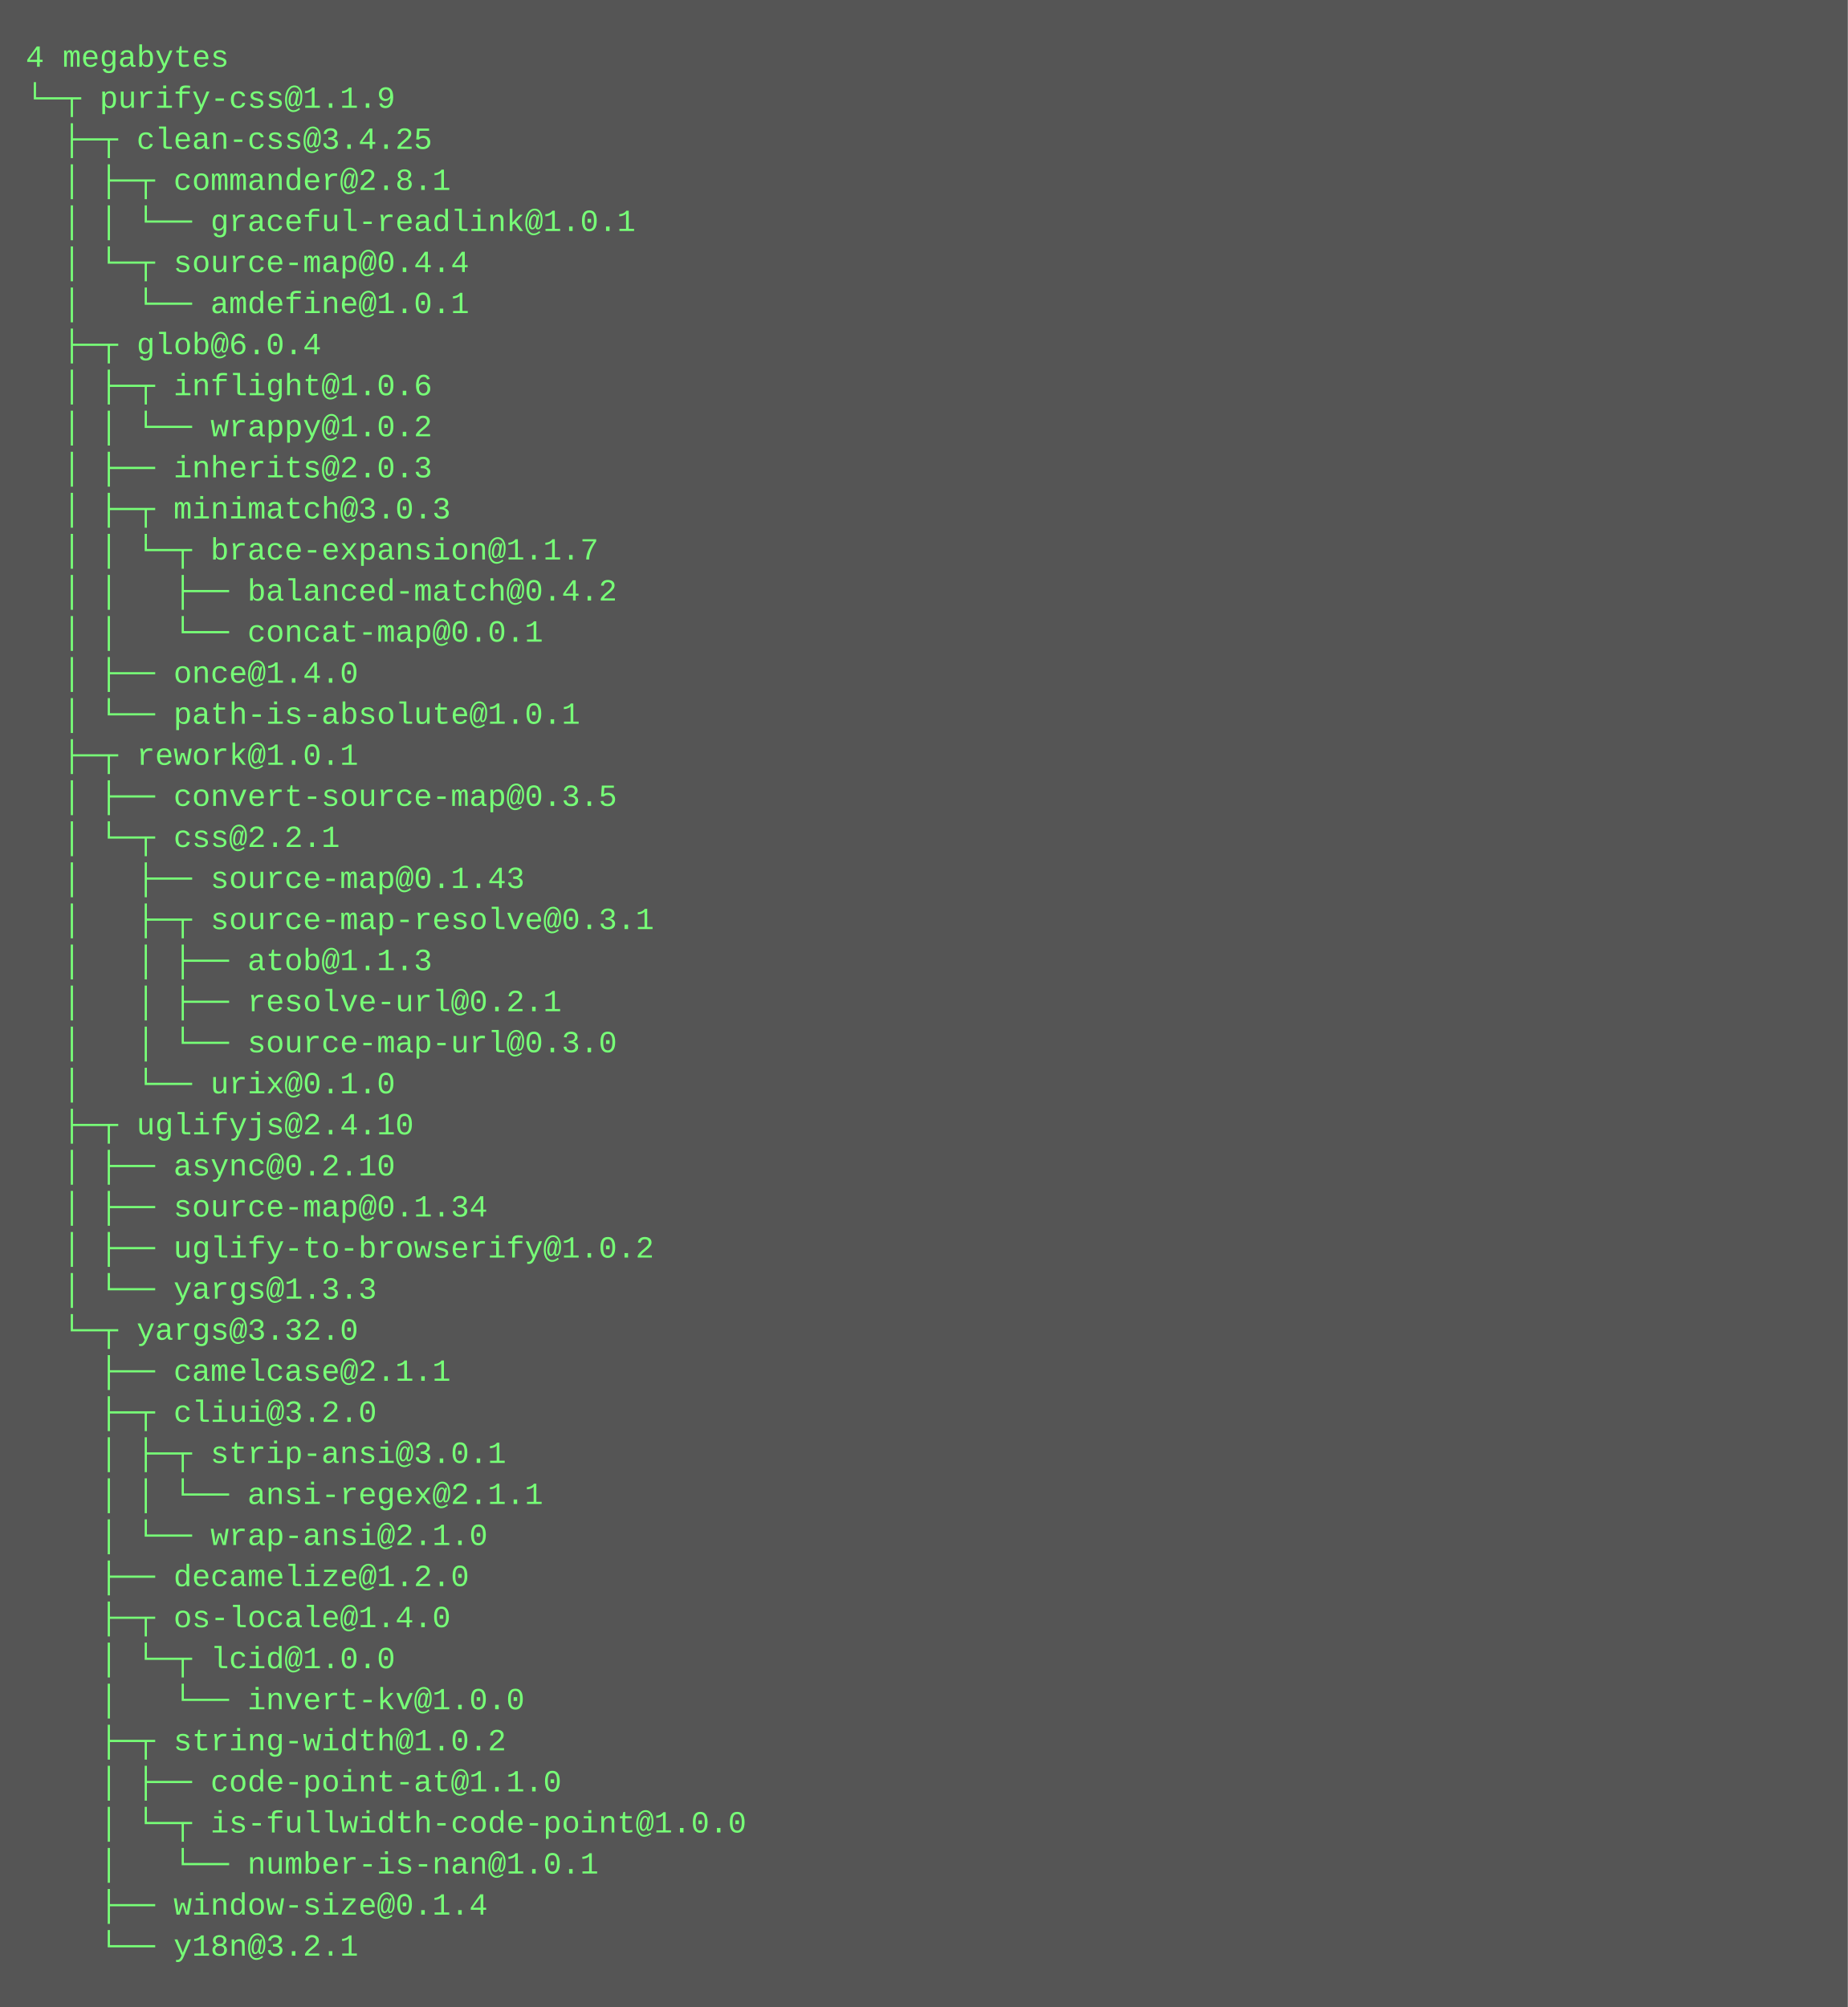
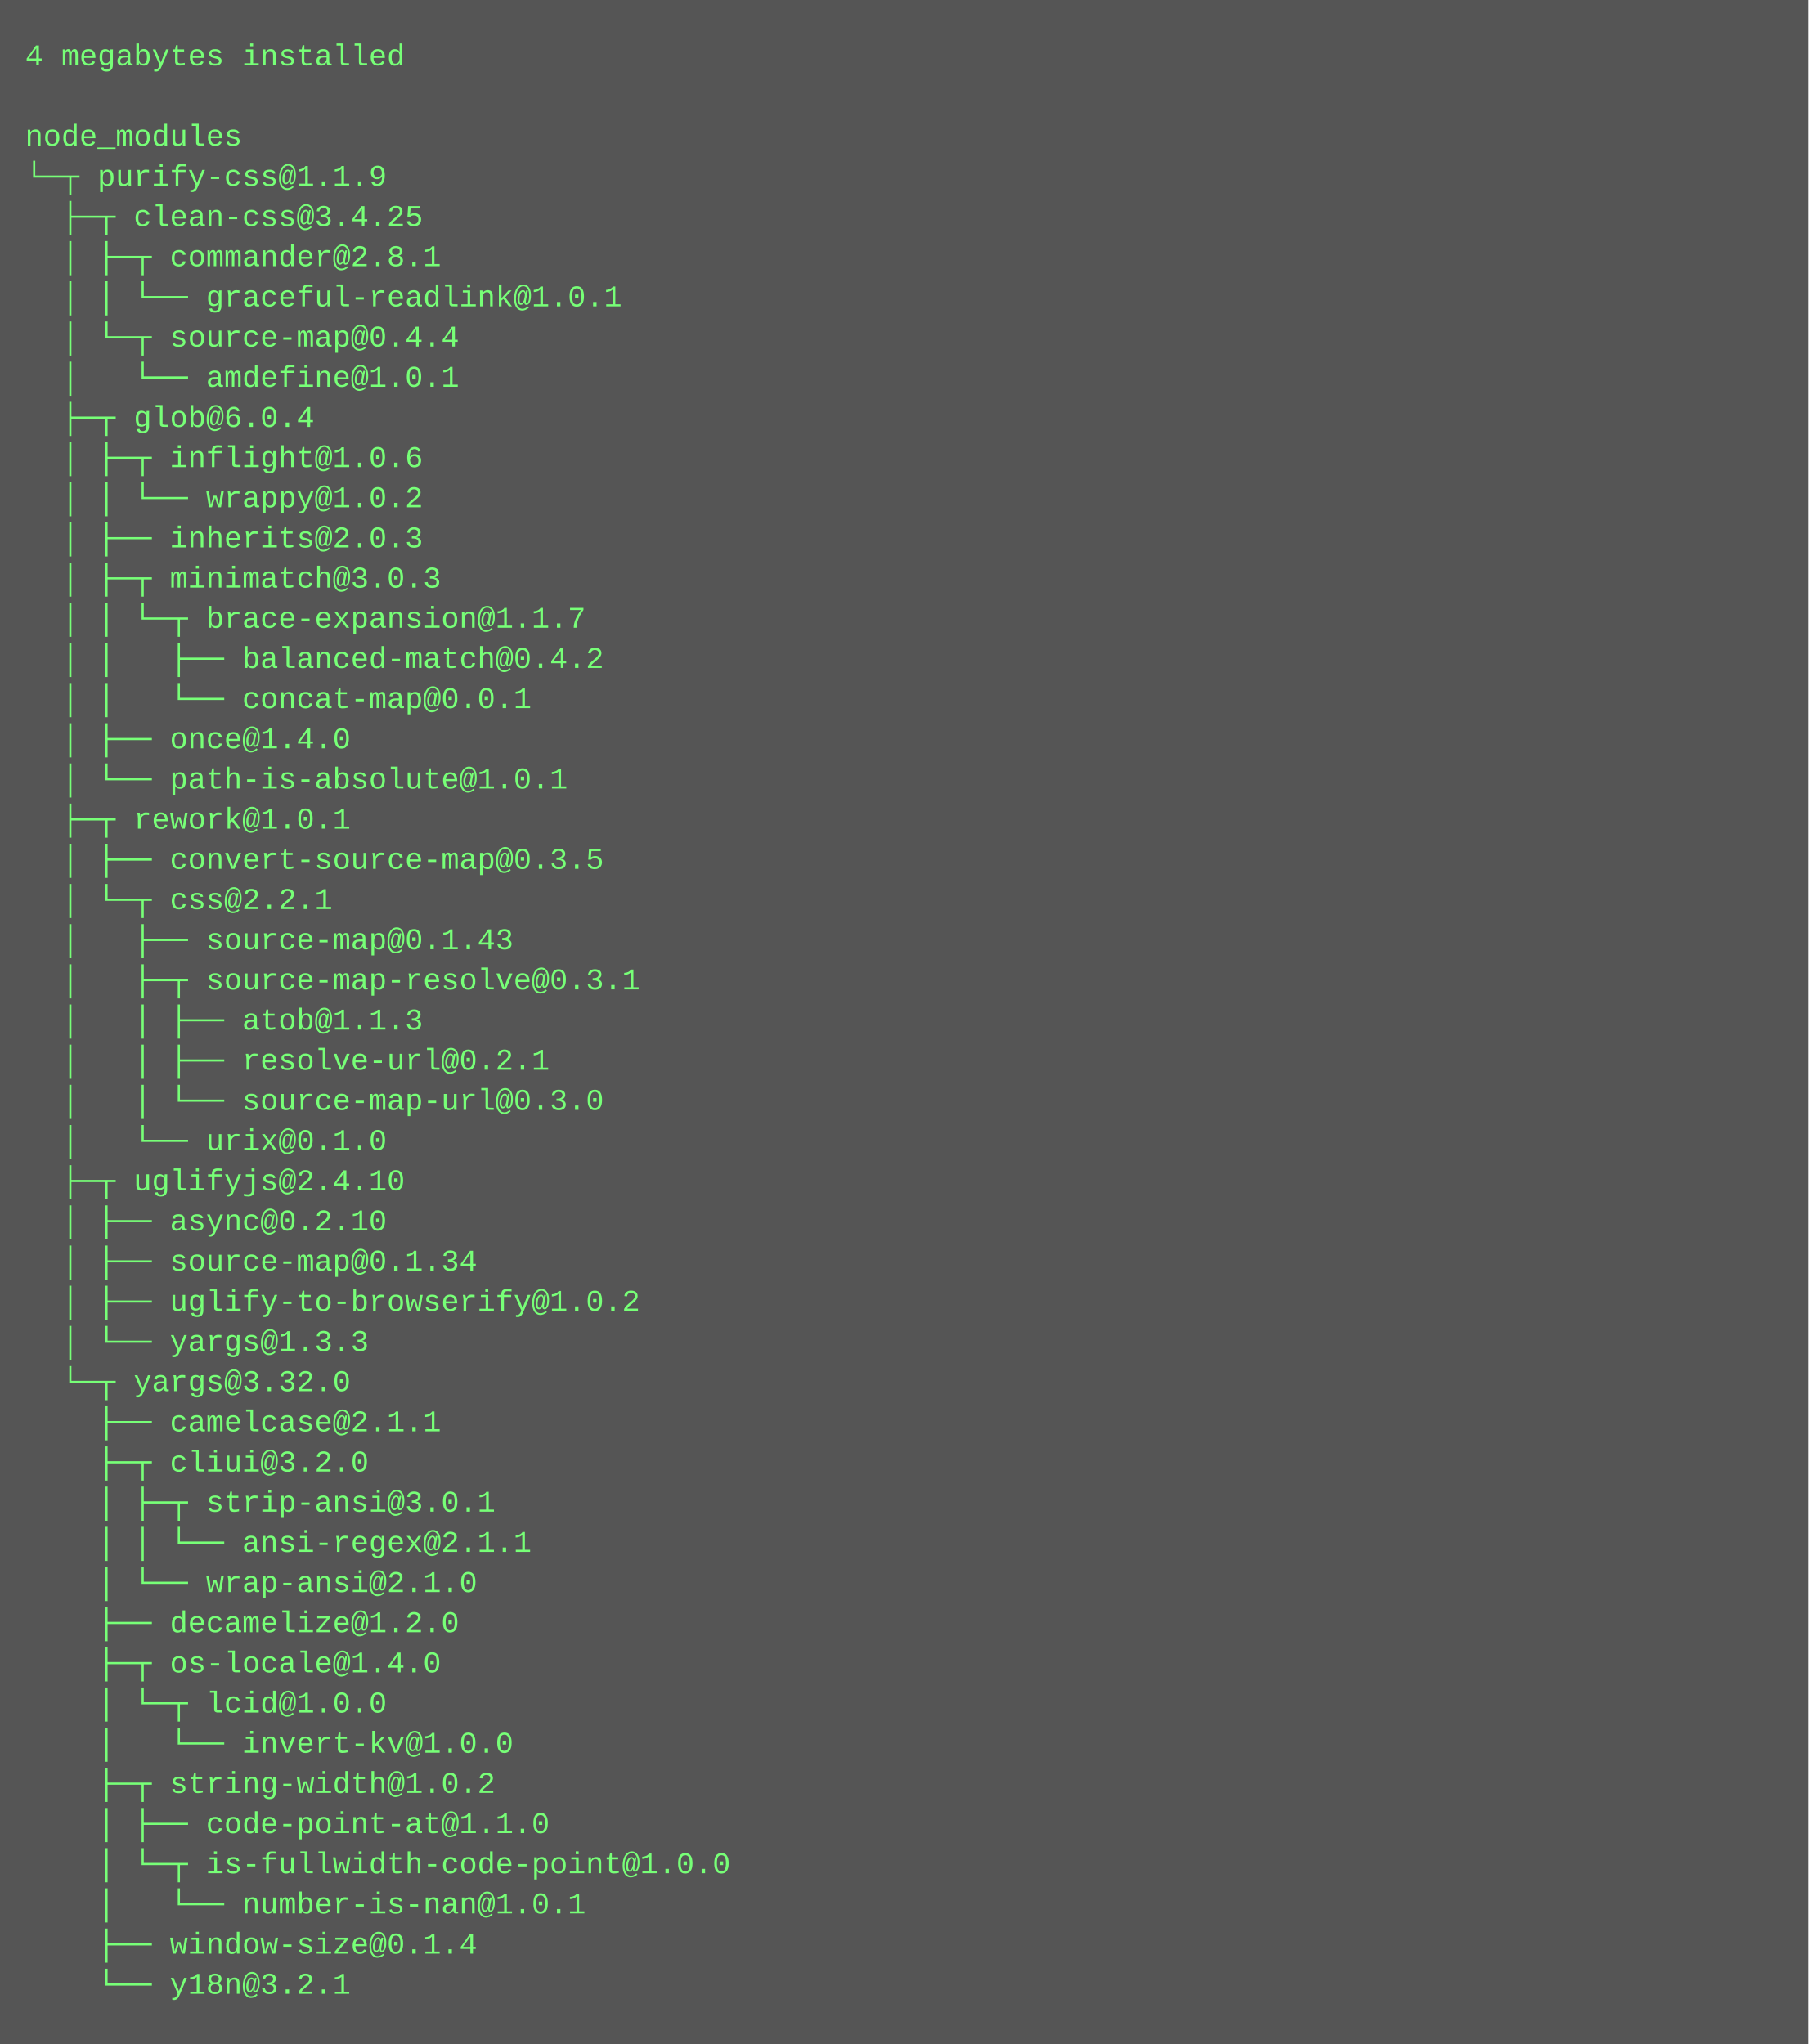
- <svg xmlns="http://www.w3.org/2000/svg" height="782" width="720">
-   <rect height="782" fill="#555" width="720" />
+ <svg xmlns="http://www.w3.org/2000/svg" height="814" width="720">
+   <rect height="814" fill="#555" width="720" />
  <text fill="#7f7" font-family="Courier New" font-size="12" xml:space="preserve">
-     <tspan x="10" y="26">4 megabytes</tspan>
-     <tspan x="10" y="42">└─┬ purify-css@1.1.9 </tspan>
-     <tspan x="10" y="58">  ├─┬ clean-css@3.4.25 </tspan>
-     <tspan x="10" y="74">  │ ├─┬ commander@2.8.1 </tspan>
-     <tspan x="10" y="90">  │ │ └── graceful-readlink@1.0.1 </tspan>
-     <tspan x="10" y="106">  │ └─┬ source-map@0.4.4 </tspan>
-     <tspan x="10" y="122">  │   └── amdefine@1.0.1 </tspan>
-     <tspan x="10" y="138">  ├─┬ glob@6.0.4 </tspan>
-     <tspan x="10" y="154">  │ ├─┬ inflight@1.0.6 </tspan>
-     <tspan x="10" y="170">  │ │ └── wrappy@1.0.2 </tspan>
-     <tspan x="10" y="186">  │ ├── inherits@2.0.3 </tspan>
-     <tspan x="10" y="202">  │ ├─┬ minimatch@3.0.3 </tspan>
-     <tspan x="10" y="218">  │ │ └─┬ brace-expansion@1.1.7 </tspan>
-     <tspan x="10" y="234">  │ │   ├── balanced-match@0.4.2 </tspan>
-     <tspan x="10" y="250">  │ │   └── concat-map@0.0.1 </tspan>
-     <tspan x="10" y="266">  │ ├── once@1.4.0 </tspan>
-     <tspan x="10" y="282">  │ └── path-is-absolute@1.0.1 </tspan>
-     <tspan x="10" y="298">  ├─┬ rework@1.0.1 </tspan>
-     <tspan x="10" y="314">  │ ├── convert-source-map@0.3.5 </tspan>
-     <tspan x="10" y="330">  │ └─┬ css@2.2.1 </tspan>
-     <tspan x="10" y="346">  │   ├── source-map@0.1.43 </tspan>
-     <tspan x="10" y="362">  │   ├─┬ source-map-resolve@0.3.1 </tspan>
-     <tspan x="10" y="378">  │   │ ├── atob@1.1.3 </tspan>
-     <tspan x="10" y="394">  │   │ ├── resolve-url@0.2.1 </tspan>
-     <tspan x="10" y="410">  │   │ └── source-map-url@0.3.0 </tspan>
-     <tspan x="10" y="426">  │   └── urix@0.1.0 </tspan>
-     <tspan x="10" y="442">  ├─┬ uglifyjs@2.4.10 </tspan>
-     <tspan x="10" y="458">  │ ├── async@0.2.10 </tspan>
-     <tspan x="10" y="474">  │ ├── source-map@0.1.34 </tspan>
-     <tspan x="10" y="490">  │ ├── uglify-to-browserify@1.0.2 </tspan>
-     <tspan x="10" y="506">  │ └── yargs@1.3.3 </tspan>
-     <tspan x="10" y="522">  └─┬ yargs@3.32.0 </tspan>
-     <tspan x="10" y="538">    ├── camelcase@2.1.1 </tspan>
-     <tspan x="10" y="554">    ├─┬ cliui@3.2.0 </tspan>
-     <tspan x="10" y="570">    │ ├─┬ strip-ansi@3.0.1 </tspan>
-     <tspan x="10" y="586">    │ │ └── ansi-regex@2.1.1 </tspan>
-     <tspan x="10" y="602">    │ └── wrap-ansi@2.1.0 </tspan>
-     <tspan x="10" y="618">    ├── decamelize@1.2.0 </tspan>
-     <tspan x="10" y="634">    ├─┬ os-locale@1.4.0 </tspan>
-     <tspan x="10" y="650">    │ └─┬ lcid@1.0.0 </tspan>
-     <tspan x="10" y="666">    │   └── invert-kv@1.0.0 </tspan>
-     <tspan x="10" y="682">    ├─┬ string-width@1.0.2 </tspan>
-     <tspan x="10" y="698">    │ ├── code-point-at@1.1.0 </tspan>
-     <tspan x="10" y="714">    │ └─┬ is-fullwidth-code-point@1.0.0 </tspan>
-     <tspan x="10" y="730">    │   └── number-is-nan@1.0.1 </tspan>
-     <tspan x="10" y="746">    ├── window-size@0.1.4 </tspan>
-     <tspan x="10" y="762">    └── y18n@3.2.1</tspan>
+     <tspan x="10" y="26">4 megabytes installed</tspan>
+     <tspan x="10" y="42" />
+     <tspan x="10" y="58">node_modules</tspan>
+     <tspan x="10" y="74">└─┬ purify-css@1.1.9 </tspan>
+     <tspan x="10" y="90">  ├─┬ clean-css@3.4.25 </tspan>
+     <tspan x="10" y="106">  │ ├─┬ commander@2.8.1 </tspan>
+     <tspan x="10" y="122">  │ │ └── graceful-readlink@1.0.1 </tspan>
+     <tspan x="10" y="138">  │ └─┬ source-map@0.4.4 </tspan>
+     <tspan x="10" y="154">  │   └── amdefine@1.0.1 </tspan>
+     <tspan x="10" y="170">  ├─┬ glob@6.0.4 </tspan>
+     <tspan x="10" y="186">  │ ├─┬ inflight@1.0.6 </tspan>
+     <tspan x="10" y="202">  │ │ └── wrappy@1.0.2 </tspan>
+     <tspan x="10" y="218">  │ ├── inherits@2.0.3 </tspan>
+     <tspan x="10" y="234">  │ ├─┬ minimatch@3.0.3 </tspan>
+     <tspan x="10" y="250">  │ │ └─┬ brace-expansion@1.1.7 </tspan>
+     <tspan x="10" y="266">  │ │   ├── balanced-match@0.4.2 </tspan>
+     <tspan x="10" y="282">  │ │   └── concat-map@0.0.1 </tspan>
+     <tspan x="10" y="298">  │ ├── once@1.4.0 </tspan>
+     <tspan x="10" y="314">  │ └── path-is-absolute@1.0.1 </tspan>
+     <tspan x="10" y="330">  ├─┬ rework@1.0.1 </tspan>
+     <tspan x="10" y="346">  │ ├── convert-source-map@0.3.5 </tspan>
+     <tspan x="10" y="362">  │ └─┬ css@2.2.1 </tspan>
+     <tspan x="10" y="378">  │   ├── source-map@0.1.43 </tspan>
+     <tspan x="10" y="394">  │   ├─┬ source-map-resolve@0.3.1 </tspan>
+     <tspan x="10" y="410">  │   │ ├── atob@1.1.3 </tspan>
+     <tspan x="10" y="426">  │   │ ├── resolve-url@0.2.1 </tspan>
+     <tspan x="10" y="442">  │   │ └── source-map-url@0.3.0 </tspan>
+     <tspan x="10" y="458">  │   └── urix@0.1.0 </tspan>
+     <tspan x="10" y="474">  ├─┬ uglifyjs@2.4.10 </tspan>
+     <tspan x="10" y="490">  │ ├── async@0.2.10 </tspan>
+     <tspan x="10" y="506">  │ ├── source-map@0.1.34 </tspan>
+     <tspan x="10" y="522">  │ ├── uglify-to-browserify@1.0.2 </tspan>
+     <tspan x="10" y="538">  │ └── yargs@1.3.3 </tspan>
+     <tspan x="10" y="554">  └─┬ yargs@3.32.0 </tspan>
+     <tspan x="10" y="570">    ├── camelcase@2.1.1 </tspan>
+     <tspan x="10" y="586">    ├─┬ cliui@3.2.0 </tspan>
+     <tspan x="10" y="602">    │ ├─┬ strip-ansi@3.0.1 </tspan>
+     <tspan x="10" y="618">    │ │ └── ansi-regex@2.1.1 </tspan>
+     <tspan x="10" y="634">    │ └── wrap-ansi@2.1.0 </tspan>
+     <tspan x="10" y="650">    ├── decamelize@1.2.0 </tspan>
+     <tspan x="10" y="666">    ├─┬ os-locale@1.4.0 </tspan>
+     <tspan x="10" y="682">    │ └─┬ lcid@1.0.0 </tspan>
+     <tspan x="10" y="698">    │   └── invert-kv@1.0.0 </tspan>
+     <tspan x="10" y="714">    ├─┬ string-width@1.0.2 </tspan>
+     <tspan x="10" y="730">    │ ├── code-point-at@1.1.0 </tspan>
+     <tspan x="10" y="746">    │ └─┬ is-fullwidth-code-point@1.0.0 </tspan>
+     <tspan x="10" y="762">    │   └── number-is-nan@1.0.1 </tspan>
+     <tspan x="10" y="778">    ├── window-size@0.1.4 </tspan>
+     <tspan x="10" y="794">    └── y18n@3.2.1</tspan>
  </text>
</svg>
